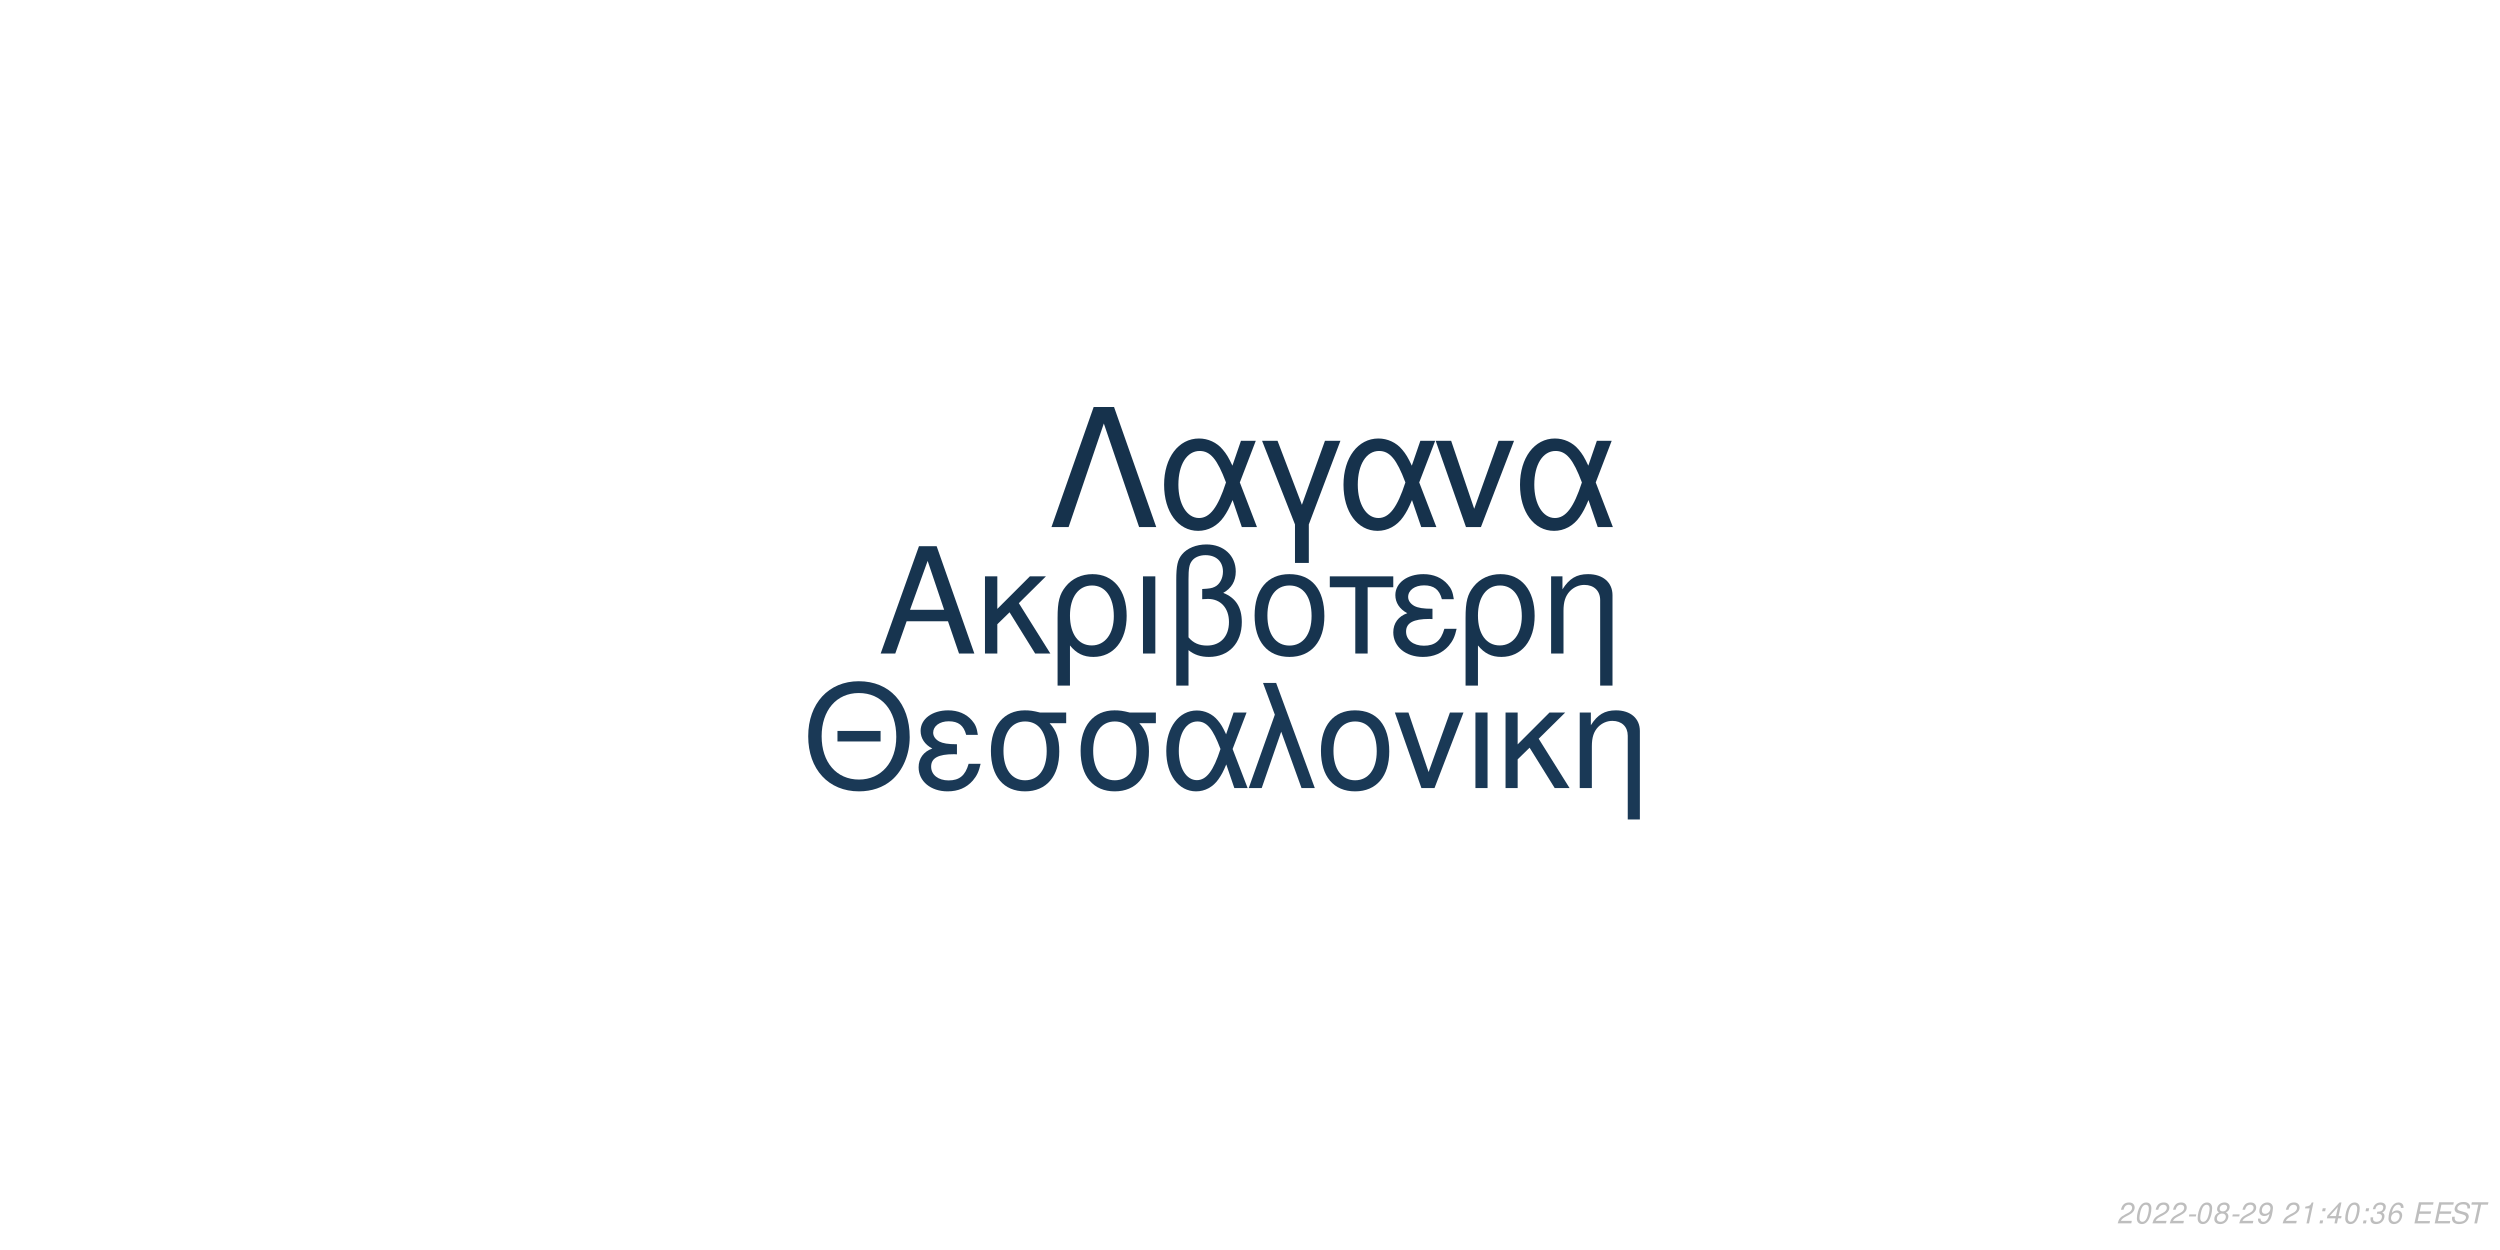
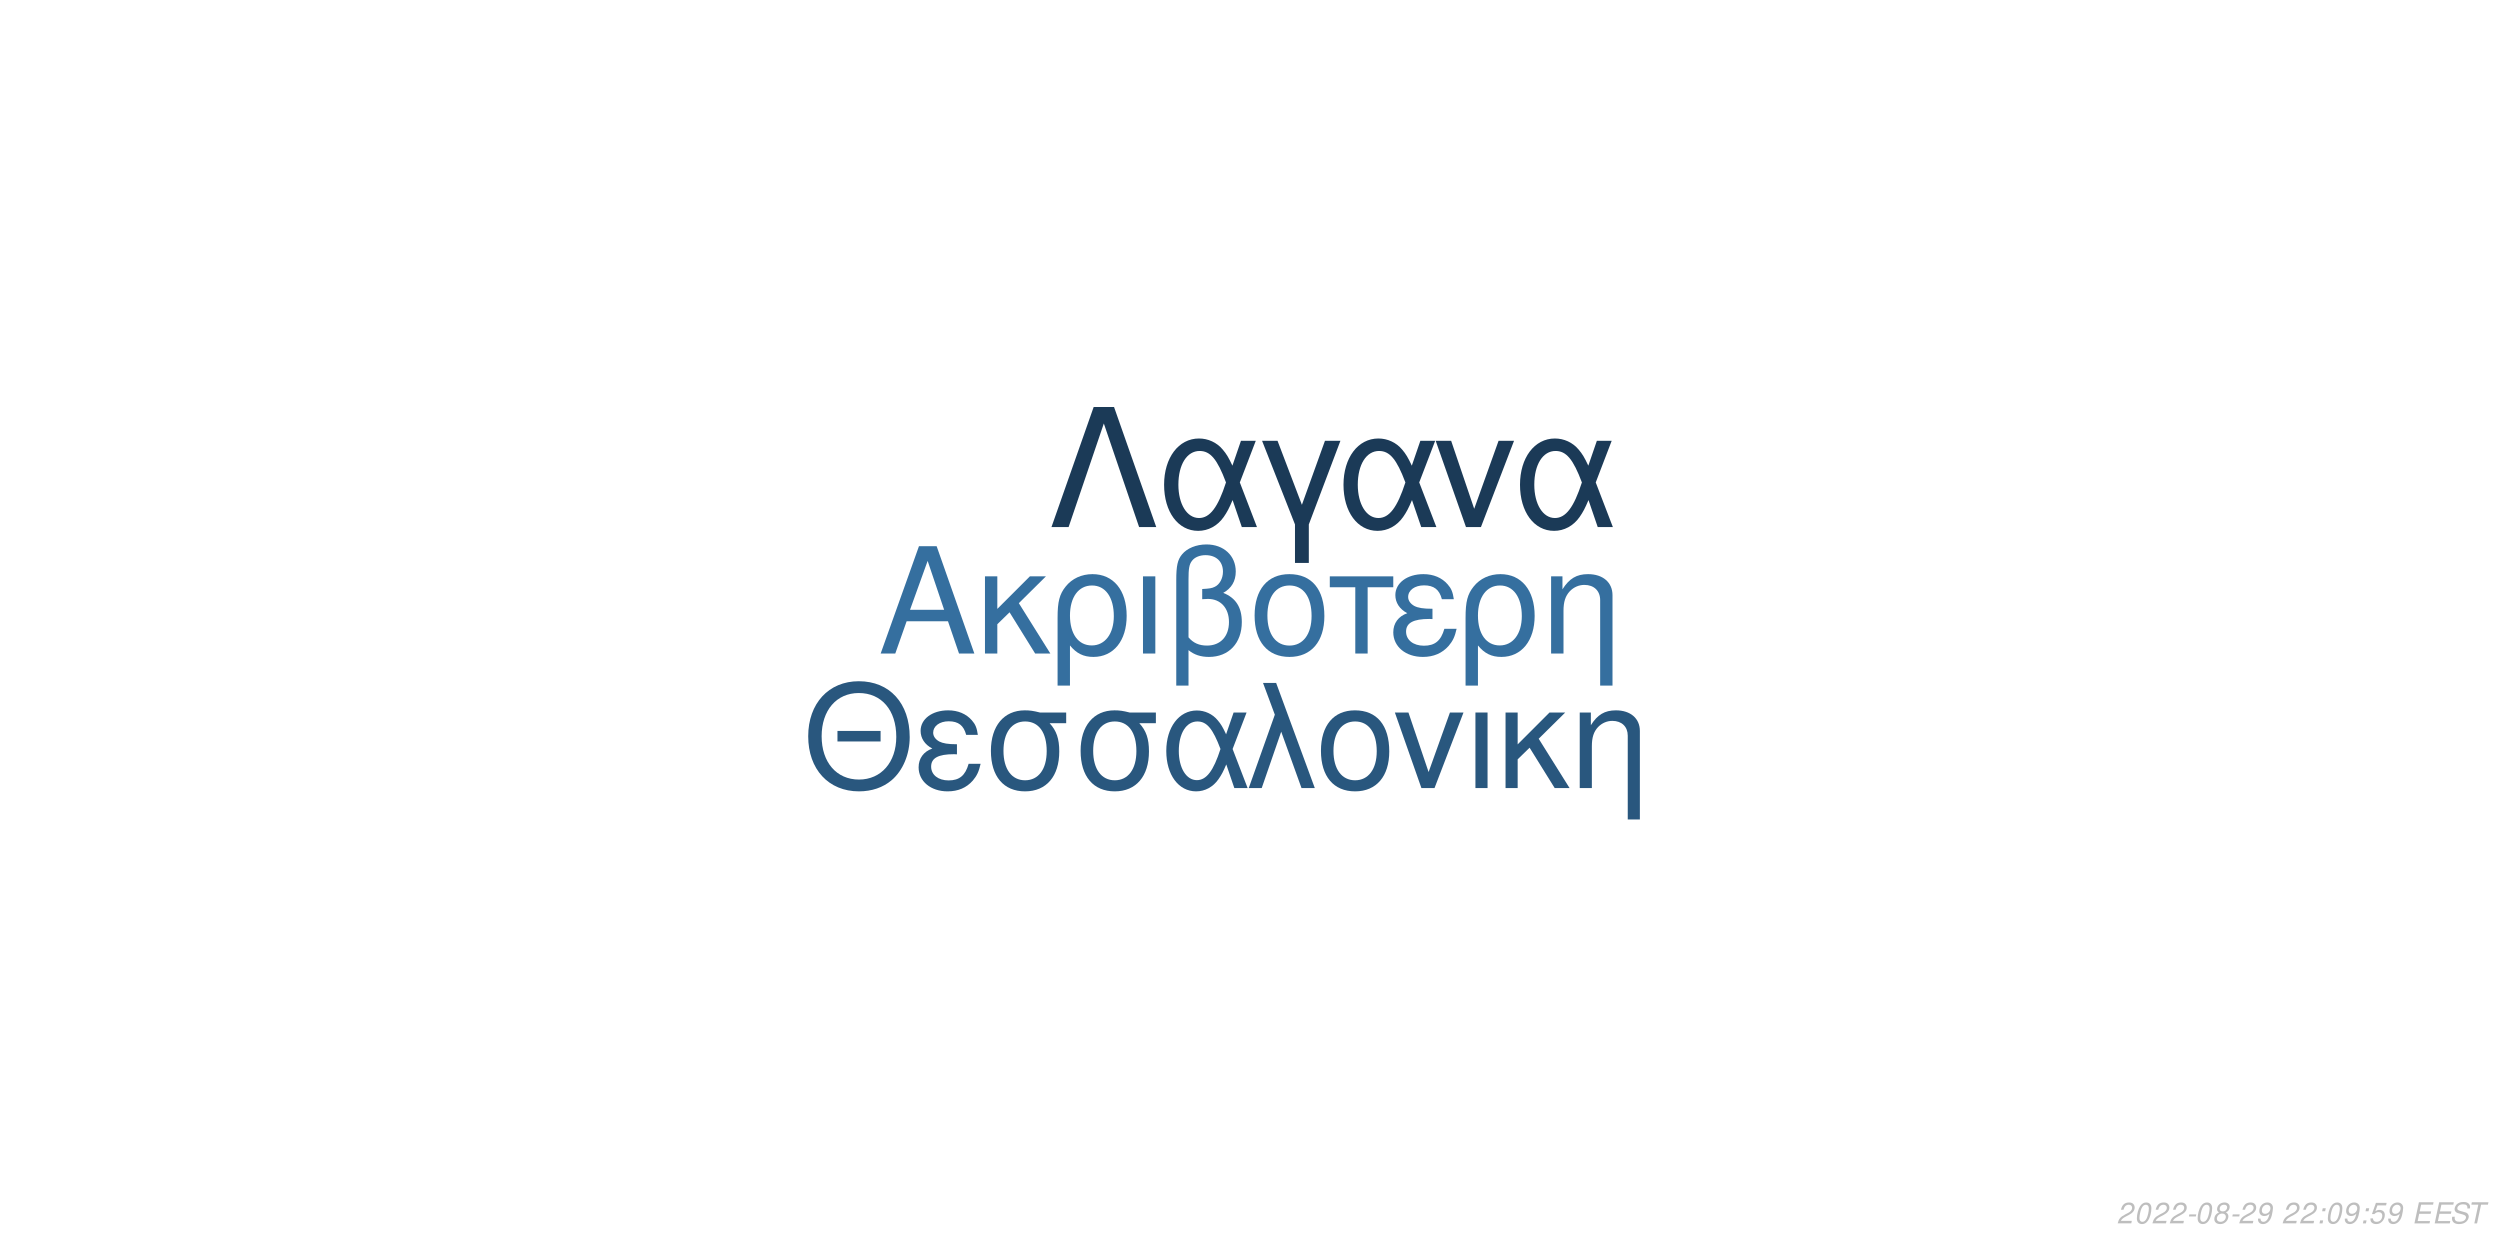
<svg xmlns="http://www.w3.org/2000/svg" xmlns:xlink="http://www.w3.org/1999/xlink" width="864pt" height="432pt" viewBox="0 0 864 432" version="1.1">
  <defs>
    <g>
      <symbol overflow="visible" id="glyph0-0">
        <path style="stroke:none;" d="" />
      </symbol>
      <symbol overflow="visible" id="glyph0-1">
        <path style="stroke:none;" d="M 24.125 -11.141 L 27.938 0 L 33.234 0 L 20.203 -37.094 L 14.094 -37.094 L 0.859 0 L 5.906 0 L 9.828 -11.141 Z M 22.797 -15.109 L 11 -15.109 L 17.094 -32.016 Z M 22.797 -15.109 " />
      </symbol>
      <symbol overflow="visible" id="glyph0-2">
        <path style="stroke:none;" d="M 7.172 -15.422 L 7.172 -26.672 L 2.906 -26.672 L 2.906 0 L 7.172 0 L 7.172 -10.125 L 11.406 -14.25 L 20.25 0 L 25.5 0 L 14.609 -17.406 L 23.969 -26.672 L 18.422 -26.672 Z M 7.172 -15.422 " />
      </symbol>
      <symbol overflow="visible" id="glyph0-3">
        <path style="stroke:none;" d="M 3 11.094 L 7.281 11.094 L 7.281 -2.797 C 9.516 -0.047 11.953 1.172 15.375 1.172 C 22.344 1.172 26.875 -4.422 26.875 -13.031 C 26.875 -21.891 22.297 -27.438 15.062 -27.438 C 11.297 -27.438 7.984 -25.906 5.797 -23.156 C 3.672 -20.516 3 -17.969 3 -12.359 Z M 14.906 -23.516 C 19.547 -23.516 22.438 -19.438 22.438 -12.922 C 22.438 -6.812 19.391 -2.797 14.812 -2.797 C 10.172 -2.797 7.281 -6.766 7.281 -13.125 C 7.281 -19.484 10.234 -23.516 14.906 -23.516 Z M 14.906 -23.516 " />
      </symbol>
      <symbol overflow="visible" id="glyph0-4">
        <path style="stroke:none;" d="M 3.516 0 L 7.781 0 L 7.781 -26.672 L 3.516 -26.672 Z M 3.516 0 " />
      </symbol>
      <symbol overflow="visible" id="glyph0-5">
        <path style="stroke:none;" d="M 4.016 11.094 L 8.25 11.094 L 8.25 -1.172 C 10.172 0.406 12.422 1.172 15.312 1.172 C 22.188 1.172 26.672 -3.609 26.672 -10.891 C 26.672 -15.984 24.578 -19.234 20.25 -20.969 C 23.109 -22.547 24.578 -25.031 24.578 -28.344 C 24.578 -33.844 20.406 -37.703 14.453 -37.703 C 10.938 -37.703 7.734 -36.391 6 -34.25 C 4.484 -32.422 4.016 -30.328 4.016 -25.391 Z M 8.25 -25.656 C 8.25 -29.359 8.5 -30.844 9.469 -32.062 C 10.375 -33.281 12.156 -34 14.094 -34 C 17.812 -34 20.156 -31.812 20.156 -28.297 C 20.156 -25.953 18.984 -23.812 17.297 -23.047 C 16.281 -22.547 15.469 -22.438 12.984 -22.297 L 12.984 -18.781 C 13.734 -18.828 14.344 -18.875 14.969 -18.875 C 19.344 -18.875 22.234 -15.719 22.234 -10.891 C 22.234 -5.906 19.281 -2.75 14.656 -2.75 C 11.953 -2.75 9.922 -3.609 8.25 -5.594 Z M 8.25 -25.656 " />
      </symbol>
      <symbol overflow="visible" id="glyph0-6">
        <path style="stroke:none;" d="M 14.094 -27.438 C 6.562 -27.438 2.094 -22.094 2.094 -13.125 C 2.094 -4.125 6.562 1.172 14.141 1.172 C 21.672 1.172 26.203 -4.172 26.203 -12.922 C 26.203 -22.188 21.828 -27.438 14.094 -27.438 Z M 14.141 -23.516 C 18.938 -23.516 21.781 -19.594 21.781 -12.984 C 21.781 -6.672 18.828 -2.75 14.141 -2.75 C 9.422 -2.75 6.516 -6.672 6.516 -13.125 C 6.516 -19.594 9.422 -23.516 14.141 -23.516 Z M 14.141 -23.516 " />
      </symbol>
      <symbol overflow="visible" id="glyph0-7">
        <path style="stroke:none;" d="M 7.891 0 L 12.156 0 L 12.156 -22.906 L 21.016 -22.906 L 21.016 -26.672 L -0.922 -26.672 L -0.922 -22.906 L 7.891 -22.906 Z M 7.891 0 " />
      </symbol>
      <symbol overflow="visible" id="glyph0-8">
        <path style="stroke:none;" d="M 14.562 -15.469 C 11.344 -15.469 9.562 -15.781 8.297 -16.438 C 6.922 -17.203 6.156 -18.328 6.156 -19.547 C 6.156 -21.891 8.453 -23.562 11.656 -23.562 C 15.062 -23.562 16.953 -22.094 17.812 -18.781 L 21.938 -18.781 C 21.578 -21.266 21.062 -22.5 19.797 -23.922 C 17.812 -26.203 14.906 -27.438 11.453 -27.438 C 5.797 -27.438 1.734 -24.375 1.734 -20.203 C 1.734 -17.609 3.156 -15.375 5.859 -13.938 C 2.797 -12.875 1.016 -10.484 1.016 -7.328 C 1.016 -2.391 5.297 1.172 11.25 1.172 C 14.969 1.172 17.906 -0.109 20.156 -2.641 C 21.578 -4.328 22.297 -5.797 22.906 -8.547 L 18.672 -8.547 C 17.5 -4.422 15.422 -2.703 11.609 -2.703 C 7.938 -2.703 5.438 -4.688 5.438 -7.578 C 5.438 -10.578 7.938 -11.953 13.484 -11.953 C 13.641 -11.953 14.094 -11.953 14.562 -11.906 Z M 14.562 -15.469 " />
      </symbol>
      <symbol overflow="visible" id="glyph0-9">
        <path style="stroke:none;" d="M 3.562 -26.672 L 3.562 0 L 7.844 0 L 7.844 -14.703 C 7.844 -17.906 8.5 -19.891 10.031 -21.531 C 11.406 -22.953 13.188 -23.719 15.062 -23.719 C 18.375 -23.719 20.516 -21.672 20.516 -18.469 L 20.516 11.094 L 24.781 11.094 L 24.781 -20.156 C 24.781 -24.578 21.469 -27.438 16.328 -27.438 C 12.359 -27.438 9.828 -25.906 7.484 -22.188 L 7.484 -26.672 Z M 3.562 -26.672 " />
      </symbol>
      <symbol overflow="visible" id="glyph1-0">
        <path style="stroke:none;" d="" />
      </symbol>
      <symbol overflow="visible" id="glyph1-1">
        <path style="stroke:none;" d="M 26.859 -19.734 L 11.953 -19.734 L 11.953 -16.094 L 26.859 -16.094 Z M 19.328 -36.922 C 8.922 -36.922 1.844 -29.25 1.844 -17.891 C 1.844 -6.484 8.875 1.141 19.391 1.141 C 23.812 1.141 27.703 -0.203 30.641 -2.688 C 34.578 -6.031 36.922 -11.656 36.922 -17.594 C 36.922 -29.297 30 -36.922 19.328 -36.922 Z M 19.328 -32.844 C 27.203 -32.844 32.281 -26.906 32.281 -17.688 C 32.281 -8.922 27.062 -2.938 19.391 -2.938 C 11.609 -2.938 6.484 -8.922 6.484 -17.891 C 6.484 -26.859 11.609 -32.844 19.328 -32.844 Z M 19.328 -32.844 " />
      </symbol>
      <symbol overflow="visible" id="glyph1-2">
        <path style="stroke:none;" d="M 14.25 -15.141 C 11.109 -15.141 9.375 -15.453 8.125 -16.094 C 6.781 -16.844 6.031 -17.938 6.031 -19.141 C 6.031 -21.422 8.266 -23.078 11.406 -23.078 C 14.75 -23.078 16.594 -21.625 17.438 -18.391 L 21.469 -18.391 C 21.125 -20.828 20.625 -22.031 19.391 -23.422 C 17.438 -25.656 14.594 -26.859 11.219 -26.859 C 5.688 -26.859 1.688 -23.875 1.688 -19.781 C 1.688 -17.234 3.094 -15.047 5.734 -13.656 C 2.734 -12.609 1 -10.266 1 -7.172 C 1 -2.344 5.188 1.141 11.016 1.141 C 14.656 1.141 17.547 -0.094 19.734 -2.594 C 21.125 -4.234 21.828 -5.688 22.422 -8.375 L 18.281 -8.375 C 17.141 -4.328 15.094 -2.641 11.359 -2.641 C 7.766 -2.641 5.328 -4.578 5.328 -7.422 C 5.328 -10.359 7.766 -11.703 13.203 -11.703 C 13.359 -11.703 13.797 -11.703 14.25 -11.656 Z M 14.25 -15.141 " />
      </symbol>
      <symbol overflow="visible" id="glyph1-3">
        <path style="stroke:none;" d="M 29 -26.109 L 19.938 -26.109 C 17.594 -26.703 16.438 -26.859 14.703 -26.859 C 7.469 -26.859 2.984 -21.469 2.984 -12.859 C 2.984 -4.031 7.375 1.141 14.797 1.141 C 22.172 1.141 26.609 -4.078 26.609 -12.656 C 26.609 -17.047 25.656 -19.828 23.266 -22.422 L 29 -22.422 Z M 14.797 -23.016 C 19.531 -23.016 22.266 -19.234 22.266 -12.75 C 22.266 -6.531 19.438 -2.688 14.797 -2.688 C 10.172 -2.688 7.328 -6.531 7.328 -12.859 C 7.328 -19.188 10.172 -23.016 14.797 -23.016 Z M 14.797 -23.016 " />
      </symbol>
      <symbol overflow="visible" id="glyph1-4">
        <path style="stroke:none;" d="M 29.344 -26.109 L 24.859 -26.109 L 22.266 -18.578 C 21.125 -21.031 20.484 -22.125 19.328 -23.469 C 17.547 -25.609 14.906 -26.812 12.156 -26.812 C 5.984 -26.812 1.594 -20.984 1.594 -12.812 C 1.594 -4.578 5.828 1.141 11.906 1.141 C 14.953 1.141 17.734 -0.344 19.625 -3.047 C 20.672 -4.531 21.281 -5.688 22.328 -8.172 L 25.109 0 L 29.703 0 L 24.516 -13.5 Z M 20.328 -13.5 C 17.891 -5.922 15.453 -2.734 12.156 -2.734 C 8.516 -2.734 5.922 -6.922 5.922 -12.812 C 5.922 -18.938 8.516 -23.016 12.359 -23.016 C 15.594 -23.016 17.688 -20.531 20.328 -13.5 Z M 20.328 -13.5 " />
      </symbol>
      <symbol overflow="visible" id="glyph1-5">
        <path style="stroke:none;" d="M 1.094 0 L 5.578 0 L 12.312 -19.484 L 19.328 0 L 23.922 0 L 10.562 -36.328 L 6.031 -36.328 L 10.109 -25.359 Z M 1.094 0 " />
      </symbol>
      <symbol overflow="visible" id="glyph1-6">
        <path style="stroke:none;" d="M 13.797 -26.859 C 6.422 -26.859 2.047 -21.625 2.047 -12.859 C 2.047 -4.031 6.422 1.141 13.859 1.141 C 21.234 1.141 25.656 -4.078 25.656 -12.656 C 25.656 -21.719 21.375 -26.859 13.797 -26.859 Z M 13.859 -23.016 C 18.531 -23.016 21.328 -19.188 21.328 -12.703 C 21.328 -6.531 18.438 -2.688 13.859 -2.688 C 9.219 -2.688 6.375 -6.531 6.375 -12.859 C 6.375 -19.188 9.219 -23.016 13.859 -23.016 Z M 13.859 -23.016 " />
      </symbol>
      <symbol overflow="visible" id="glyph1-7">
        <path style="stroke:none;" d="M 14.297 0 L 24.312 -26.109 L 19.625 -26.109 L 12.25 -5.531 L 5.281 -26.109 L 0.594 -26.109 L 9.766 0 Z M 14.297 0 " />
      </symbol>
      <symbol overflow="visible" id="glyph1-8">
        <path style="stroke:none;" d="M 3.438 0 L 7.625 0 L 7.625 -26.109 L 3.438 -26.109 Z M 3.438 0 " />
      </symbol>
      <symbol overflow="visible" id="glyph1-9">
        <path style="stroke:none;" d="M 7.031 -15.094 L 7.031 -26.109 L 2.844 -26.109 L 2.844 0 L 7.031 0 L 7.031 -9.922 L 11.156 -13.953 L 19.828 0 L 24.969 0 L 14.297 -17.047 L 23.469 -26.109 L 18.031 -26.109 Z M 7.031 -15.094 " />
      </symbol>
      <symbol overflow="visible" id="glyph1-10">
        <path style="stroke:none;" d="M 3.484 -26.109 L 3.484 0 L 7.672 0 L 7.672 -14.406 C 7.672 -17.547 8.328 -19.484 9.812 -21.078 C 11.156 -22.469 12.906 -23.219 14.75 -23.219 C 17.984 -23.219 20.078 -21.234 20.078 -18.094 L 20.078 10.859 L 24.266 10.859 L 24.266 -19.734 C 24.266 -24.062 21.031 -26.859 16 -26.859 C 12.109 -26.859 9.609 -25.359 7.328 -21.719 L 7.328 -26.109 Z M 3.484 -26.109 " />
      </symbol>
      <symbol overflow="visible" id="glyph2-0">
        <path style="stroke:none;" d="" />
      </symbol>
      <symbol overflow="visible" id="glyph2-1">
        <path style="stroke:none;" d="M 22.531 -41.484 L 15.484 -41.484 L 0.906 0 L 6.828 0 L 19 -35.797 L 31.188 0 L 37.109 0 Z M 22.531 -41.484 " />
      </symbol>
      <symbol overflow="visible" id="glyph2-2">
        <path style="stroke:none;" d="M 33.516 -29.812 L 28.391 -29.812 L 25.438 -21.219 C 24.125 -24.016 23.391 -25.266 22.078 -26.797 C 20.031 -29.25 17.016 -30.609 13.891 -30.609 C 6.828 -30.609 1.828 -23.953 1.828 -14.625 C 1.828 -5.234 6.656 1.312 13.594 1.312 C 17.078 1.312 20.266 -0.391 22.422 -3.469 C 23.609 -5.172 24.297 -6.484 25.5 -9.328 L 28.688 0 L 33.922 0 L 28 -15.422 Z M 23.219 -15.422 C 20.422 -6.766 17.641 -3.125 13.891 -3.125 C 9.734 -3.125 6.766 -7.906 6.766 -14.625 C 6.766 -21.625 9.734 -26.297 14.109 -26.297 C 17.812 -26.297 20.203 -23.453 23.219 -15.422 Z M 23.219 -15.422 " />
      </symbol>
      <symbol overflow="visible" id="glyph2-3">
        <path style="stroke:none;" d="M 12.062 12.406 L 16.844 12.406 L 16.844 -0.906 L 27.766 -29.812 L 22.422 -29.812 L 14.453 -7.688 L 6.031 -29.812 L 0.688 -29.812 L 12.062 -0.906 Z M 12.062 12.406 " />
      </symbol>
      <symbol overflow="visible" id="glyph2-4">
        <path style="stroke:none;" d="M 16.328 0 L 27.766 -29.812 L 22.422 -29.812 L 14 -6.312 L 6.031 -29.812 L 0.688 -29.812 L 11.156 0 Z M 16.328 0 " />
      </symbol>
      <symbol overflow="visible" id="glyph3-0">
        <path style="stroke:none;" d="" />
      </symbol>
      <symbol overflow="visible" id="glyph3-1">
        <path style="stroke:none;" d="M 5.234 -0.875 L 1.469 -0.875 C 1.641 -1.375 2.203 -1.891 3.109 -2.344 L 4.234 -2.938 C 5.562 -3.625 6.219 -4.469 6.219 -5.484 C 6.219 -5.938 6.062 -6.359 5.797 -6.656 C 5.469 -7.047 4.984 -7.234 4.312 -7.234 C 2.766 -7.234 1.891 -6.453 1.484 -4.734 L 2.375 -4.734 C 2.484 -5.188 2.609 -5.484 2.797 -5.75 C 3.094 -6.203 3.609 -6.453 4.188 -6.453 C 4.891 -6.453 5.344 -6.031 5.344 -5.375 C 5.344 -4.703 4.859 -4.094 4.016 -3.656 L 2.984 -3.125 C 1.234 -2.188 0.797 -1.656 0.344 -0.016 L 5.047 -0.016 Z M 5.234 -0.875 " />
      </symbol>
      <symbol overflow="visible" id="glyph3-2">
        <path style="stroke:none;" d="M 4.203 -7.234 C 3.375 -7.234 2.688 -6.812 2.125 -5.984 C 1.484 -5.047 0.984 -3.188 0.984 -1.734 C 0.984 -1.109 1.172 -0.562 1.484 -0.266 C 1.797 0.047 2.281 0.234 2.766 0.234 C 3.625 0.234 4.281 -0.156 4.859 -1.016 C 5.516 -1.953 6 -3.797 6 -5.266 C 6 -6.5 5.328 -7.234 4.203 -7.234 Z M 4.094 -6.453 C 4.734 -6.453 5.125 -5.984 5.125 -5.156 C 5.125 -4.203 4.781 -2.625 4.406 -1.812 C 3.984 -0.938 3.516 -0.547 2.875 -0.547 C 2.25 -0.547 1.875 -1.031 1.875 -1.828 C 1.875 -2.797 2.203 -4.344 2.594 -5.203 C 2.984 -6.047 3.453 -6.453 4.094 -6.453 Z M 4.094 -6.453 " />
      </symbol>
      <symbol overflow="visible" id="glyph3-3">
        <path style="stroke:none;" d="M 3.516 -3.125 L 1.125 -3.125 L 0.969 -2.406 L 3.359 -2.406 Z M 3.516 -3.125 " />
      </symbol>
      <symbol overflow="visible" id="glyph3-4">
        <path style="stroke:none;" d="M 4.766 -3.797 C 5.078 -3.969 5.234 -4.078 5.438 -4.234 C 5.812 -4.594 6.062 -5.172 6.062 -5.734 C 6.062 -6.625 5.344 -7.234 4.266 -7.234 C 2.812 -7.234 1.703 -6.219 1.703 -4.875 C 1.703 -4.406 1.875 -4.125 2.359 -3.812 C 1.297 -3.312 0.75 -2.516 0.75 -1.469 C 0.75 -0.438 1.547 0.234 2.812 0.234 C 3.656 0.234 4.359 -0.094 4.938 -0.734 C 5.359 -1.234 5.609 -1.859 5.609 -2.438 C 5.609 -3.047 5.312 -3.516 4.766 -3.797 Z M 4.109 -6.453 C 4.797 -6.453 5.188 -6.125 5.188 -5.578 C 5.188 -5.266 5.062 -4.922 4.859 -4.672 C 4.562 -4.312 4.188 -4.156 3.656 -4.156 C 2.984 -4.156 2.594 -4.453 2.594 -4.984 C 2.594 -5.859 3.203 -6.453 4.109 -6.453 Z M 3.453 -3.406 C 4.234 -3.406 4.734 -2.984 4.734 -2.312 C 4.734 -1.312 3.922 -0.547 2.875 -0.547 C 2.125 -0.547 1.625 -0.969 1.625 -1.625 C 1.625 -2.609 2.438 -3.406 3.453 -3.406 Z M 3.453 -3.406 " />
      </symbol>
      <symbol overflow="visible" id="glyph3-5">
        <path style="stroke:none;" d="M 0.844 -1.656 C 0.844 -1.547 0.844 -1.438 0.844 -1.375 C 0.844 -0.406 1.531 0.234 2.578 0.234 C 3.203 0.234 3.766 0.016 4.297 -0.438 C 4.938 -1 5.312 -1.656 5.594 -2.719 C 5.844 -3.672 6.016 -4.766 6.016 -5.375 C 6.016 -5.844 5.844 -6.328 5.547 -6.656 C 5.203 -7.031 4.703 -7.234 4.062 -7.234 C 2.516 -7.234 1.297 -5.938 1.297 -4.266 C 1.297 -3.203 1.984 -2.547 3.047 -2.547 C 3.484 -2.547 3.953 -2.672 4.281 -2.891 C 4.406 -2.984 4.547 -3.078 4.828 -3.344 C 4.438 -1.484 3.703 -0.547 2.703 -0.547 C 2.109 -0.547 1.719 -0.938 1.719 -1.547 L 1.719 -1.656 Z M 3.953 -6.453 C 4.625 -6.453 5.141 -5.953 5.141 -5.281 C 5.141 -4.188 4.312 -3.312 3.297 -3.312 C 2.594 -3.312 2.172 -3.734 2.172 -4.453 C 2.172 -5.562 2.984 -6.453 3.953 -6.453 Z M 3.953 -6.453 " />
      </symbol>
      <symbol overflow="visible" id="glyph3-6">
        <path style="stroke:none;" d="" />
      </symbol>
      <symbol overflow="visible" id="glyph3-7">
-         <path style="stroke:none;" d="M 3.703 -5.188 L 2.594 0 L 3.469 0 L 5.016 -7.234 L 4.438 -7.234 C 3.906 -6.156 3.688 -6.016 2.234 -5.812 L 2.109 -5.188 Z M 3.703 -5.188 " />
+         <path style="stroke:none;" d="M 2.359 -1.031 L 1.312 -1.031 L 1.094 0 L 2.141 0 Z M 3.266 -5.234 L 2.219 -5.234 L 2 -4.203 L 3.047 -4.203 Z M 3.266 -5.234 " />
      </symbol>
      <symbol overflow="visible" id="glyph3-8">
-         <path style="stroke:none;" d="M 2.359 -1.031 L 1.312 -1.031 L 1.094 0 L 2.141 0 Z M 3.266 -5.234 L 2.219 -5.234 L 2 -4.203 L 3.047 -4.203 Z M 3.266 -5.234 " />
+         <path style="stroke:none;" d="M 6.297 -7.094 L 2.594 -7.094 L 1.234 -3.234 L 2.047 -3.234 C 2.656 -3.766 2.938 -3.906 3.531 -3.906 C 4.328 -3.906 4.797 -3.453 4.797 -2.688 C 4.797 -1.438 3.969 -0.547 2.828 -0.547 C 2.031 -0.547 1.609 -0.938 1.578 -1.734 L 0.703 -1.734 L 0.703 -1.516 C 0.703 -0.938 0.844 -0.547 1.188 -0.266 C 1.562 0.062 2.078 0.234 2.703 0.234 C 3.656 0.234 4.391 -0.156 4.984 -0.922 C 5.422 -1.5 5.672 -2.234 5.672 -2.953 C 5.672 -4 4.938 -4.672 3.812 -4.672 C 3.328 -4.672 2.906 -4.547 2.406 -4.234 L 3.109 -6.219 L 6.109 -6.219 Z M 6.297 -7.094 " />
      </symbol>
      <symbol overflow="visible" id="glyph3-9">
-         <path style="stroke:none;" d="M 3.625 -1.75 L 3.266 0 L 4.141 0 L 4.516 -1.75 L 5.562 -1.75 L 5.734 -2.531 L 4.688 -2.531 L 5.688 -7.234 L 5.016 -7.234 L 0.844 -2.672 L 0.641 -1.75 Z M 3.797 -2.531 L 1.594 -2.531 L 4.469 -5.703 Z M 3.797 -2.531 " />
+         <path style="stroke:none;" d="M 2.547 -3.312 L 6.5 -3.312 L 6.688 -4.141 L 2.719 -4.141 L 3.219 -6.469 L 7.344 -6.469 L 7.516 -7.297 L 2.453 -7.297 L 0.906 0 L 6.125 0 L 6.297 -0.812 L 2.016 -0.812 Z M 2.547 -3.312 " />
      </symbol>
      <symbol overflow="visible" id="glyph3-10">
-         <path style="stroke:none;" d="M 2.922 -3.312 C 3.125 -3.344 3.234 -3.344 3.375 -3.344 C 4.203 -3.344 4.688 -3 4.688 -2.406 C 4.688 -1.312 3.906 -0.547 2.781 -0.547 C 2.047 -0.547 1.594 -0.938 1.594 -1.562 C 1.594 -1.719 1.609 -1.844 1.656 -2.094 L 0.766 -2.094 C 0.734 -1.797 0.719 -1.641 0.719 -1.469 C 0.719 -0.375 1.406 0.234 2.641 0.234 C 3.547 0.234 4.297 -0.078 4.812 -0.656 C 5.266 -1.156 5.562 -1.875 5.562 -2.547 C 5.562 -3.125 5.344 -3.453 4.797 -3.734 C 5.641 -4.234 6.016 -4.844 6.016 -5.734 C 6.016 -6.656 5.312 -7.234 4.203 -7.234 C 3.375 -7.234 2.672 -6.938 2.188 -6.375 C 1.891 -6.031 1.703 -5.641 1.516 -4.906 L 2.391 -4.906 C 2.5 -5.359 2.594 -5.594 2.734 -5.812 C 3.047 -6.234 3.516 -6.453 4.078 -6.453 C 4.734 -6.453 5.141 -6.125 5.141 -5.578 C 5.141 -5.188 5.016 -4.797 4.797 -4.547 C 4.516 -4.234 4 -4.062 3.266 -4.062 L 3.078 -4.062 Z M 2.922 -3.312 " />
+         <path style="stroke:none;" d="M 7.062 -5.156 C 7.125 -5.438 7.141 -5.562 7.141 -5.703 C 7.141 -6.156 6.938 -6.594 6.594 -6.891 C 6.188 -7.25 5.656 -7.406 4.875 -7.406 C 3.844 -7.406 3.047 -7.125 2.5 -6.562 C 2.094 -6.141 1.781 -5.438 1.781 -4.922 C 1.781 -4.297 2.219 -3.766 2.891 -3.562 L 4.594 -3.094 C 5.406 -2.859 5.734 -2.578 5.734 -2.094 C 5.734 -1.781 5.547 -1.406 5.266 -1.141 C 4.844 -0.766 4.266 -0.578 3.453 -0.578 C 2.328 -0.578 1.812 -0.984 1.812 -1.906 C 1.812 -2.047 1.812 -2.125 1.844 -2.312 L 0.984 -2.312 C 0.906 -2.062 0.891 -1.906 0.891 -1.688 C 0.891 -0.484 1.797 0.234 3.297 0.234 C 4.359 0.234 5.234 -0.062 5.812 -0.609 C 6.344 -1.078 6.688 -1.797 6.688 -2.375 C 6.688 -2.641 6.609 -2.906 6.453 -3.156 C 6.234 -3.5 5.938 -3.703 5.469 -3.828 L 3.75 -4.312 C 2.984 -4.547 2.734 -4.734 2.734 -5.188 C 2.734 -5.547 2.875 -5.844 3.188 -6.109 C 3.547 -6.438 4.031 -6.594 4.703 -6.594 C 5.266 -6.594 5.688 -6.484 5.906 -6.297 C 6.094 -6.125 6.219 -5.797 6.219 -5.516 C 6.219 -5.422 6.203 -5.344 6.188 -5.156 Z M 7.062 -5.156 " />
      </symbol>
      <symbol overflow="visible" id="glyph3-11">
-         <path style="stroke:none;" d="M 6.125 -5.344 L 6.141 -5.625 C 6.141 -6.609 5.453 -7.234 4.391 -7.234 C 3.438 -7.234 2.641 -6.719 2.016 -5.703 C 1.422 -4.781 0.938 -2.953 0.938 -1.688 C 0.938 -0.516 1.688 0.234 2.859 0.234 C 3.703 0.234 4.438 -0.156 5 -0.875 C 5.406 -1.422 5.672 -2.156 5.672 -2.766 C 5.672 -3.812 4.969 -4.5 3.906 -4.5 C 3.234 -4.5 2.672 -4.234 2.094 -3.625 C 2.406 -5.375 3.234 -6.453 4.25 -6.453 C 4.703 -6.453 5.062 -6.234 5.172 -5.844 C 5.203 -5.719 5.234 -5.578 5.25 -5.344 Z M 3.656 -3.734 C 4.344 -3.734 4.797 -3.281 4.797 -2.625 C 4.797 -1.469 3.984 -0.547 2.984 -0.547 C 2.297 -0.547 1.812 -1.047 1.812 -1.766 C 1.812 -2.859 2.625 -3.734 3.656 -3.734 Z M 3.656 -3.734 " />
-       </symbol>
-       <symbol overflow="visible" id="glyph3-12">
-         <path style="stroke:none;" d="M 2.547 -3.312 L 6.5 -3.312 L 6.688 -4.141 L 2.719 -4.141 L 3.219 -6.469 L 7.344 -6.469 L 7.516 -7.297 L 2.453 -7.297 L 0.906 0 L 6.125 0 L 6.297 -0.812 L 2.016 -0.812 Z M 2.547 -3.312 " />
-       </symbol>
-       <symbol overflow="visible" id="glyph3-13">
-         <path style="stroke:none;" d="M 7.062 -5.156 C 7.125 -5.438 7.141 -5.562 7.141 -5.703 C 7.141 -6.156 6.938 -6.594 6.594 -6.891 C 6.188 -7.25 5.656 -7.406 4.875 -7.406 C 3.844 -7.406 3.047 -7.125 2.5 -6.562 C 2.094 -6.141 1.781 -5.438 1.781 -4.922 C 1.781 -4.297 2.219 -3.766 2.891 -3.562 L 4.594 -3.094 C 5.406 -2.859 5.734 -2.578 5.734 -2.094 C 5.734 -1.781 5.547 -1.406 5.266 -1.141 C 4.844 -0.766 4.266 -0.578 3.453 -0.578 C 2.328 -0.578 1.812 -0.984 1.812 -1.906 C 1.812 -2.047 1.812 -2.125 1.844 -2.312 L 0.984 -2.312 C 0.906 -2.062 0.891 -1.906 0.891 -1.688 C 0.891 -0.484 1.797 0.234 3.297 0.234 C 4.359 0.234 5.234 -0.062 5.812 -0.609 C 6.344 -1.078 6.688 -1.797 6.688 -2.375 C 6.688 -2.641 6.609 -2.906 6.453 -3.156 C 6.234 -3.5 5.938 -3.703 5.469 -3.828 L 3.75 -4.312 C 2.984 -4.547 2.734 -4.734 2.734 -5.188 C 2.734 -5.547 2.875 -5.844 3.188 -6.109 C 3.547 -6.438 4.031 -6.594 4.703 -6.594 C 5.266 -6.594 5.688 -6.484 5.906 -6.297 C 6.094 -6.125 6.219 -5.797 6.219 -5.516 C 6.219 -5.422 6.203 -5.344 6.188 -5.156 Z M 7.062 -5.156 " />
-       </symbol>
-       <symbol overflow="visible" id="glyph3-14">
        <path style="stroke:none;" d="M 4.938 -6.469 L 7.312 -6.469 L 7.484 -7.297 L 1.75 -7.297 L 1.578 -6.469 L 3.984 -6.469 L 2.609 0 L 3.547 0 Z M 4.938 -6.469 " />
      </symbol>
    </g>
  </defs>
  <g id="surface1">
    <rect x="0" y="0" width="864" height="432" style="fill:rgb(100%,100%,100%);fill-opacity:1;stroke:none;" />
-     <g style="fill:rgb(9.02%,20.392%,30.98%);fill-opacity:1;">
+     <g style="fill:rgb(20.784%,43.529%,62.353%);fill-opacity:1;">
      <use xlink:href="#glyph0-1" x="303.5" y="225.861" />
      <use xlink:href="#glyph0-2" x="337.5" y="225.861" />
      <use xlink:href="#glyph0-3" x="362.5" y="225.861" />
      <use xlink:href="#glyph0-4" x="391.5" y="225.861" />
      <use xlink:href="#glyph0-5" x="402.5" y="225.861" />
      <use xlink:href="#glyph0-6" x="431.5" y="225.861" />
      <use xlink:href="#glyph0-7" x="460.5" y="225.861" />
      <use xlink:href="#glyph0-8" x="480.5" y="225.861" />
      <use xlink:href="#glyph0-3" x="503.5" y="225.861" />
      <use xlink:href="#glyph0-9" x="532.5" y="225.861" />
    </g>
-     <g style="fill:rgb(10.196%,22.353%,33.725%);fill-opacity:1;">
+     <g style="fill:rgb(16.078%,34.118%,49.412%);fill-opacity:1;">
      <use xlink:href="#glyph1-1" x="277.473" y="272.354" />
      <use xlink:href="#glyph1-2" x="316.473" y="272.354" />
      <use xlink:href="#glyph1-3" x="339.473" y="272.354" />
      <use xlink:href="#glyph1-3" x="370.473" y="272.354" />
      <use xlink:href="#glyph1-4" x="401.473" y="272.354" />
      <use xlink:href="#glyph1-5" x="430.473" y="272.354" />
      <use xlink:href="#glyph1-6" x="454.473" y="272.354" />
      <use xlink:href="#glyph1-7" x="481.473" y="272.354" />
      <use xlink:href="#glyph1-8" x="506.473" y="272.354" />
      <use xlink:href="#glyph1-9" x="517.473" y="272.354" />
      <use xlink:href="#glyph1-10" x="542.473" y="272.354" />
    </g>
-     <g style="fill:rgb(8.627%,19.608%,29.804%);fill-opacity:1;">
+     <g style="fill:rgb(10.588%,22.745%,34.118%);fill-opacity:1;">
      <use xlink:href="#glyph2-1" x="362.484" y="182.152" />
      <use xlink:href="#glyph2-2" x="400.484" y="182.152" />
      <use xlink:href="#glyph2-3" x="435.484" y="182.152" />
      <use xlink:href="#glyph2-2" x="462.484" y="182.152" />
      <use xlink:href="#glyph2-4" x="495.484" y="182.152" />
      <use xlink:href="#glyph2-2" x="523.484" y="182.152" />
    </g>
    <g style="fill:rgb(74.51%,74.51%,74.51%);fill-opacity:1;">
      <use xlink:href="#glyph3-1" x="731.52" y="422.81" />
      <use xlink:href="#glyph3-2" x="737.52" y="422.81" />
      <use xlink:href="#glyph3-1" x="743.52" y="422.81" />
      <use xlink:href="#glyph3-1" x="749.52" y="422.81" />
      <use xlink:href="#glyph3-3" x="755.52" y="422.81" />
      <use xlink:href="#glyph3-2" x="758.52" y="422.81" />
      <use xlink:href="#glyph3-4" x="764.52" y="422.81" />
      <use xlink:href="#glyph3-3" x="770.52" y="422.81" />
      <use xlink:href="#glyph3-1" x="773.52" y="422.81" />
      <use xlink:href="#glyph3-5" x="779.52" y="422.81" />
      <use xlink:href="#glyph3-6" x="785.52" y="422.81" />
      <use xlink:href="#glyph3-1" x="788.52" y="422.81" />
-       <use xlink:href="#glyph3-7" x="794.52" y="422.81" />
-       <use xlink:href="#glyph3-8" x="800.52" y="422.81" />
-       <use xlink:href="#glyph3-9" x="803.52" y="422.81" />
-       <use xlink:href="#glyph3-2" x="809.52" y="422.81" />
-       <use xlink:href="#glyph3-8" x="815.52" y="422.81" />
-       <use xlink:href="#glyph3-10" x="818.52" y="422.81" />
-       <use xlink:href="#glyph3-11" x="824.52" y="422.81" />
+       <use xlink:href="#glyph3-1" x="794.52" y="422.81" />
+       <use xlink:href="#glyph3-7" x="800.52" y="422.81" />
+       <use xlink:href="#glyph3-2" x="803.52" y="422.81" />
+       <use xlink:href="#glyph3-5" x="809.52" y="422.81" />
+       <use xlink:href="#glyph3-7" x="815.52" y="422.81" />
+       <use xlink:href="#glyph3-8" x="818.52" y="422.81" />
+       <use xlink:href="#glyph3-5" x="824.52" y="422.81" />
      <use xlink:href="#glyph3-6" x="830.52" y="422.81" />
-       <use xlink:href="#glyph3-12" x="833.52" y="422.81" />
-       <use xlink:href="#glyph3-12" x="840.52" y="422.81" />
-       <use xlink:href="#glyph3-13" x="846.52" y="422.81" />
-       <use xlink:href="#glyph3-14" x="852.52" y="422.81" />
+       <use xlink:href="#glyph3-9" x="833.52" y="422.81" />
+       <use xlink:href="#glyph3-9" x="840.52" y="422.81" />
+       <use xlink:href="#glyph3-10" x="846.52" y="422.81" />
+       <use xlink:href="#glyph3-11" x="852.52" y="422.81" />
    </g>
  </g>
</svg>
